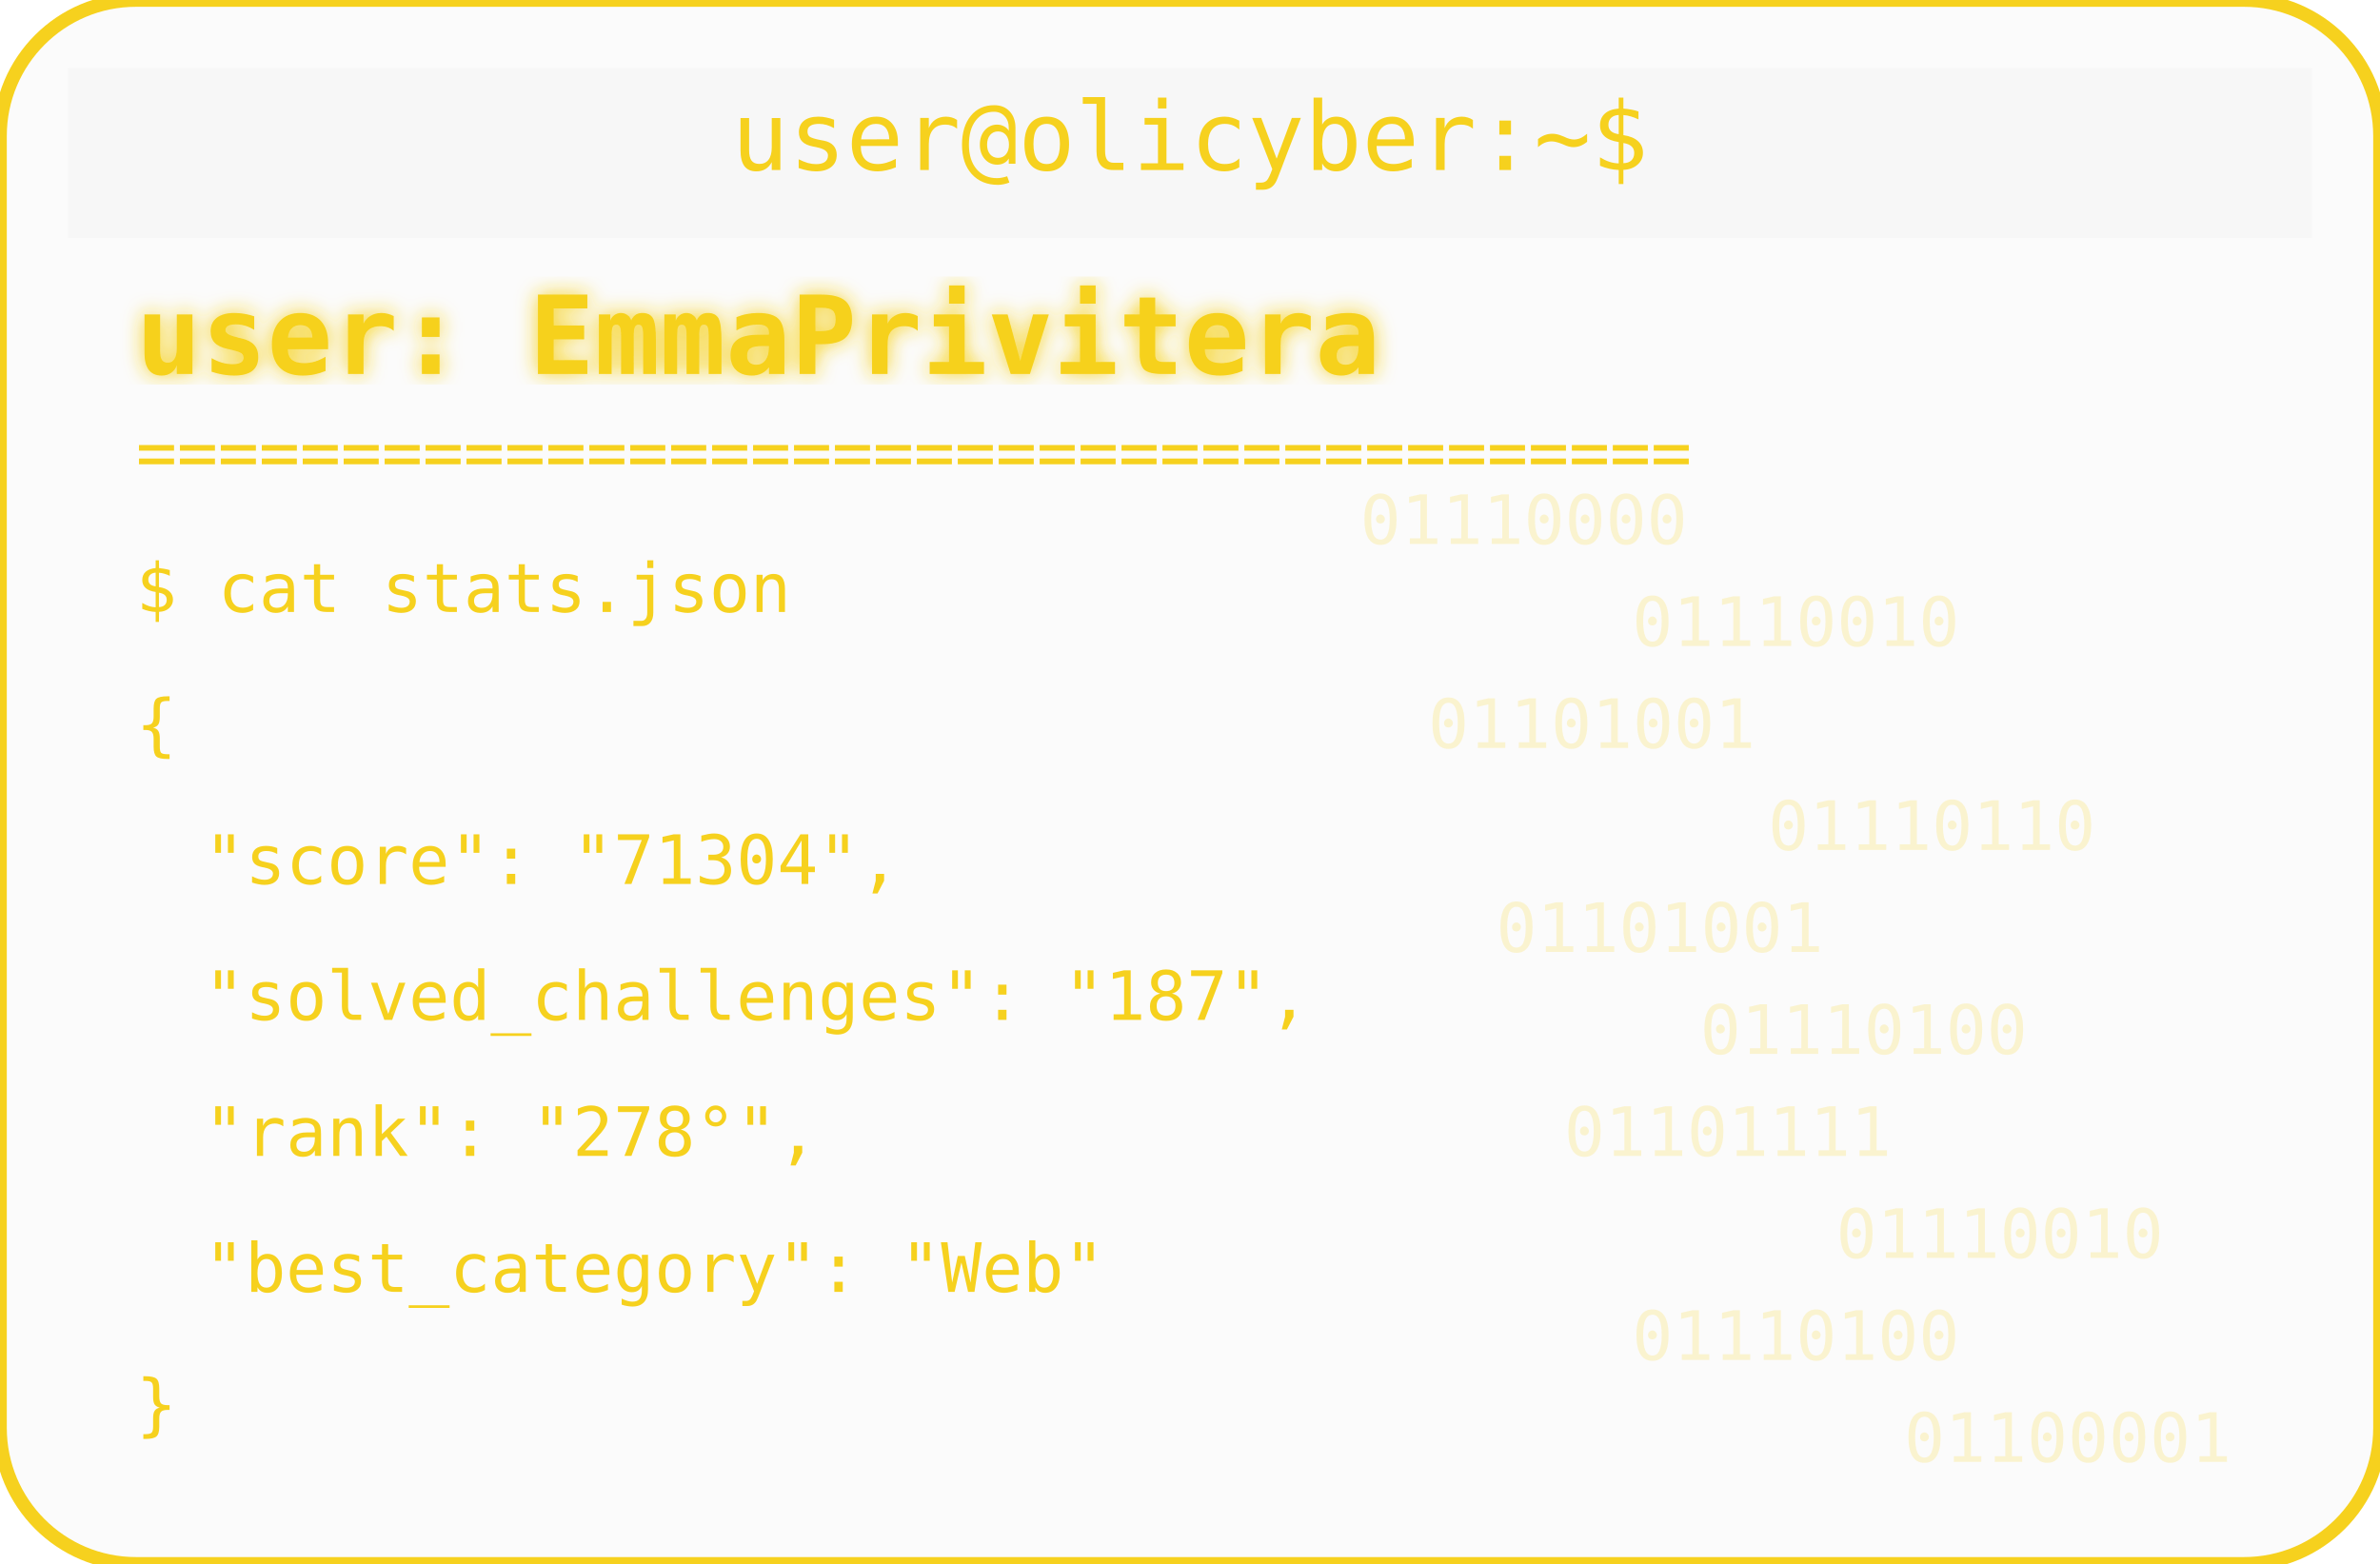
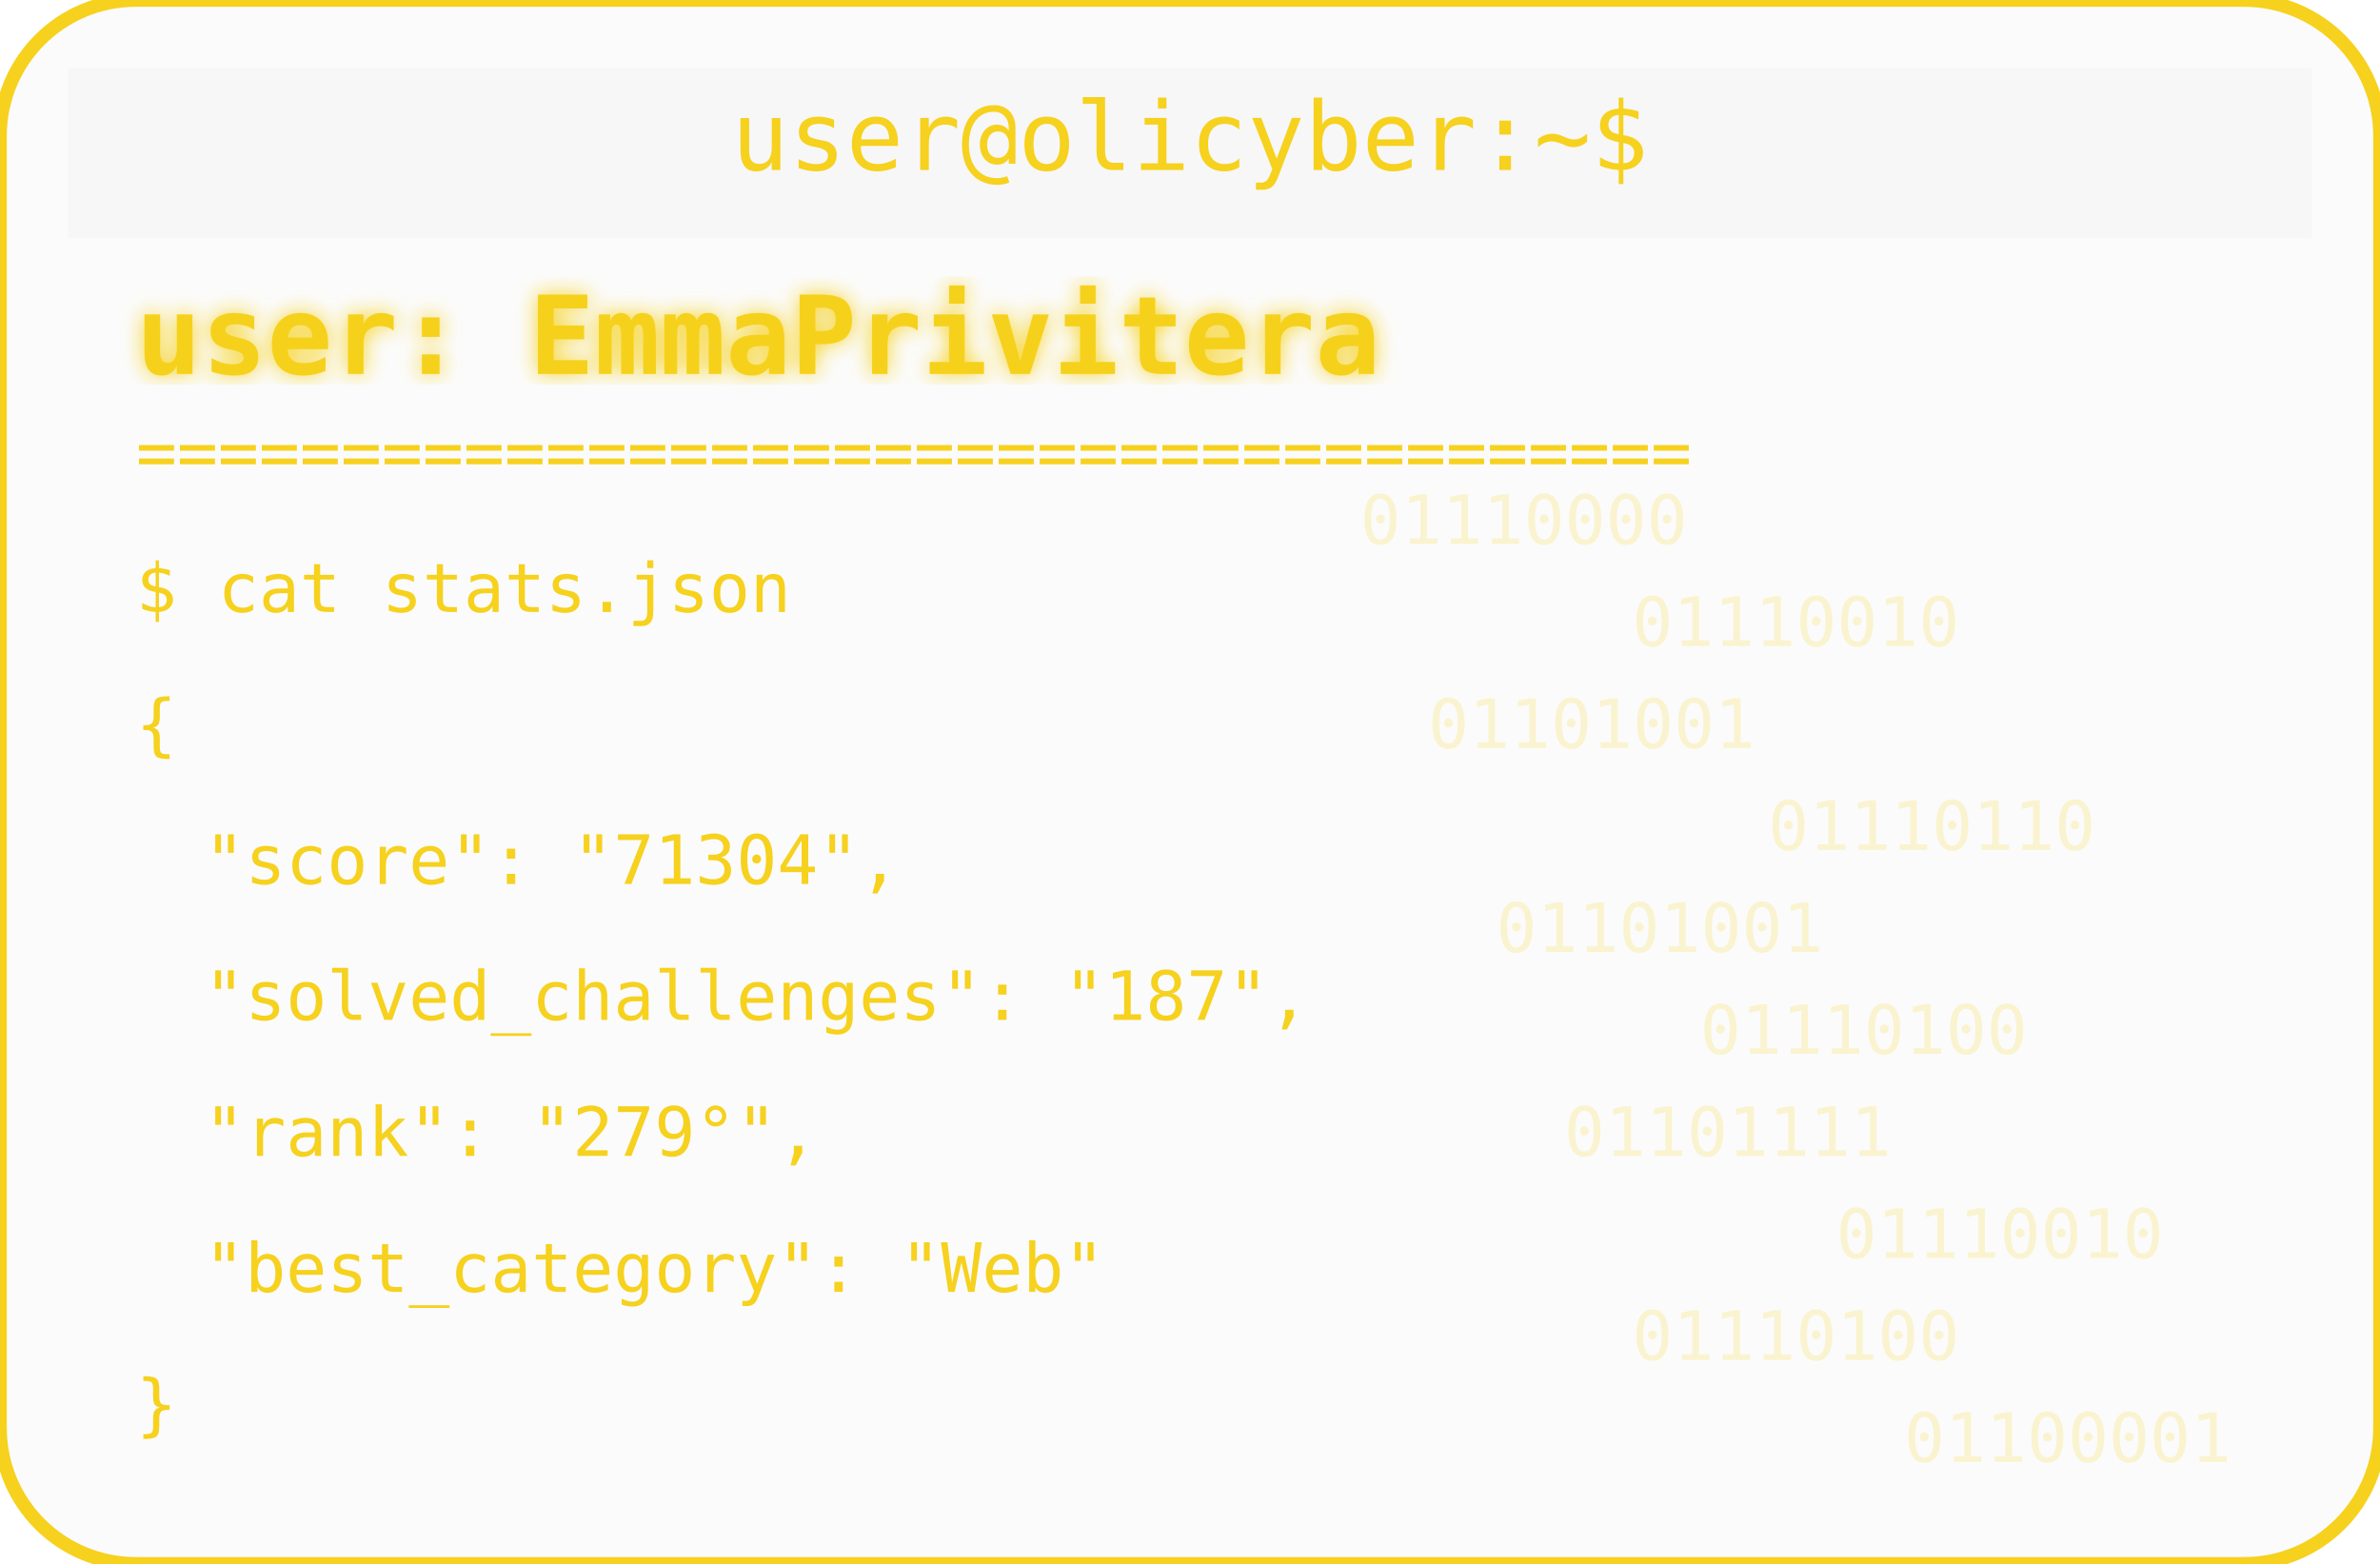
<svg xmlns="http://www.w3.org/2000/svg" width="350" height="230" viewBox="0 0 350 230">
  <defs>
    <filter id="matrixGlow">
      <feDropShadow dx="0" dy="0" stdDeviation="1.5" flood-color="#F6D11E" />
    </filter>
  </defs>
  <rect width="350" height="230" rx="20" fill="#00000004" stroke="#F6D11E" stroke-width="2" />
  <rect x="10" y="10" width="330" height="25" rx="0" fill="#00000004" />
  <text x="175" y="25" text-anchor="middle" font-family="monospace" font-size="14" fill="#F6D11E">user@olicyber:~$</text>
  <text x="20" y="55" font-family="monospace" font-weight="bold" font-size="16" fill="#F6D11E" filter="url(#matrixGlow)">user: EmmaPrivitera</text>
  <text x="20" y="70" font-family="monospace" font-size="10" fill="#F6D11E">======================================</text>
  <text x="20" y="90" font-family="monospace" font-size="10" fill="#F6D11E">$ cat stats.json</text>
  <text x="20" y="110" font-family="monospace" font-size="10" fill="#F6D11E">{</text>
  <text x="30" y="130" font-family="monospace" font-size="10" fill="#F6D11E"> "score": "71304",</text>
  <text x="30" y="150" font-family="monospace" font-size="10" fill="#F6D11E"> "solved_challenges": "187",</text>
-   <text x="30" y="170" font-family="monospace" font-size="10" fill="#F6D11E"> "rank": "278°",</text>
+   <text x="30" y="170" font-family="monospace" font-size="10" fill="#F6D11E"> "rank": "279°",</text>
  <text x="30" y="190" font-family="monospace" font-size="10" fill="#F6D11E"> "best_category": "Web"</text>
  <text x="20" y="210" font-family="monospace" font-size="10" fill="#F6D11E">}</text>
  <g opacity="0.2">
    <text x="200" y="80" font-family="monospace" font-size="10" fill="#F6D11E">01110000</text>
    <text x="240" y="95" font-family="monospace" font-size="10" fill="#F6D11E">01110010</text>
    <text x="210" y="110" font-family="monospace" font-size="10" fill="#F6D11E">01101001</text>
    <text x="260" y="125" font-family="monospace" font-size="10" fill="#F6D11E">01110110</text>
    <text x="220" y="140" font-family="monospace" font-size="10" fill="#F6D11E">01101001</text>
    <text x="250" y="155" font-family="monospace" font-size="10" fill="#F6D11E">01110100</text>
    <text x="230" y="170" font-family="monospace" font-size="10" fill="#F6D11E">01101111</text>
    <text x="270" y="185" font-family="monospace" font-size="10" fill="#F6D11E">01110010</text>
    <text x="240" y="200" font-family="monospace" font-size="10" fill="#F6D11E">01110100</text>
    <text x="280" y="215" font-family="monospace" font-size="10" fill="#F6D11E">01100001</text>
  </g>
</svg>
